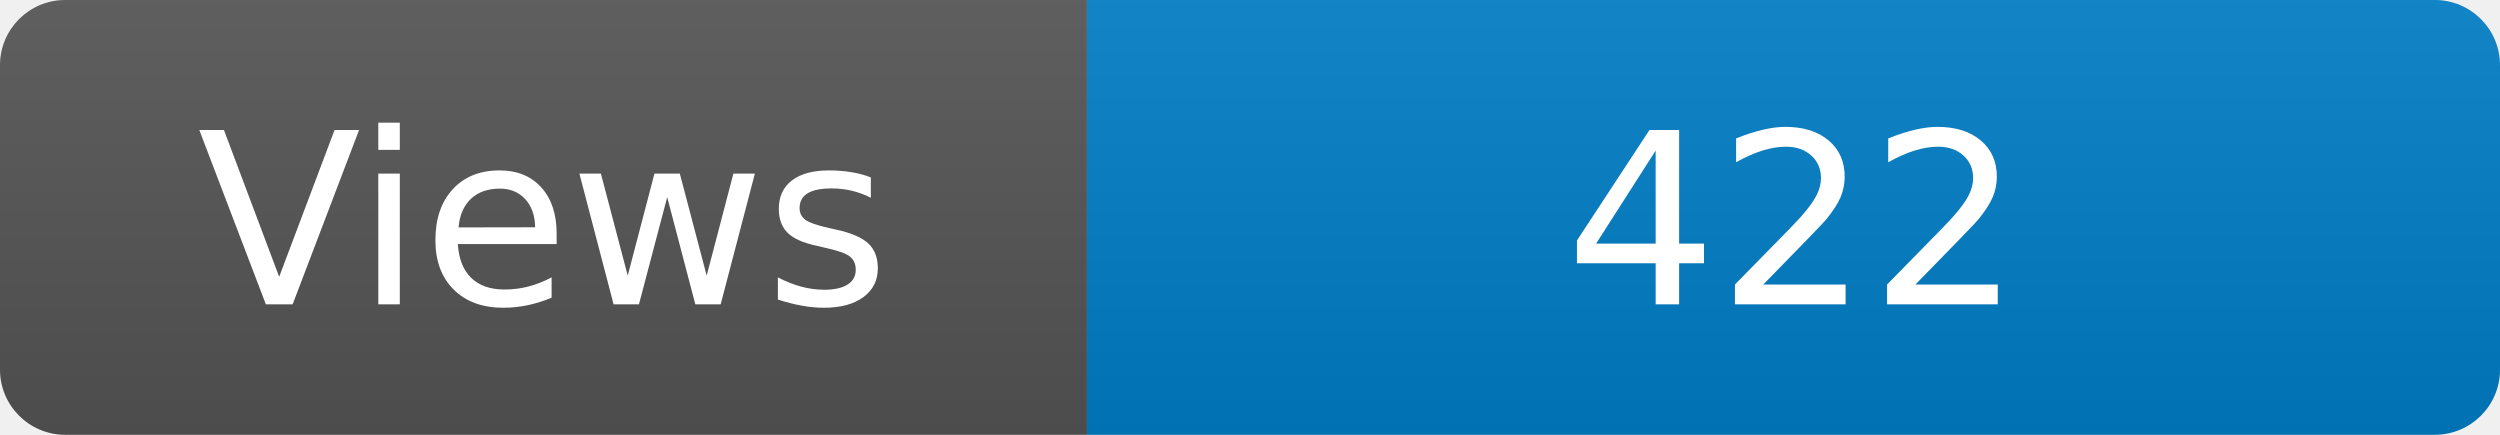
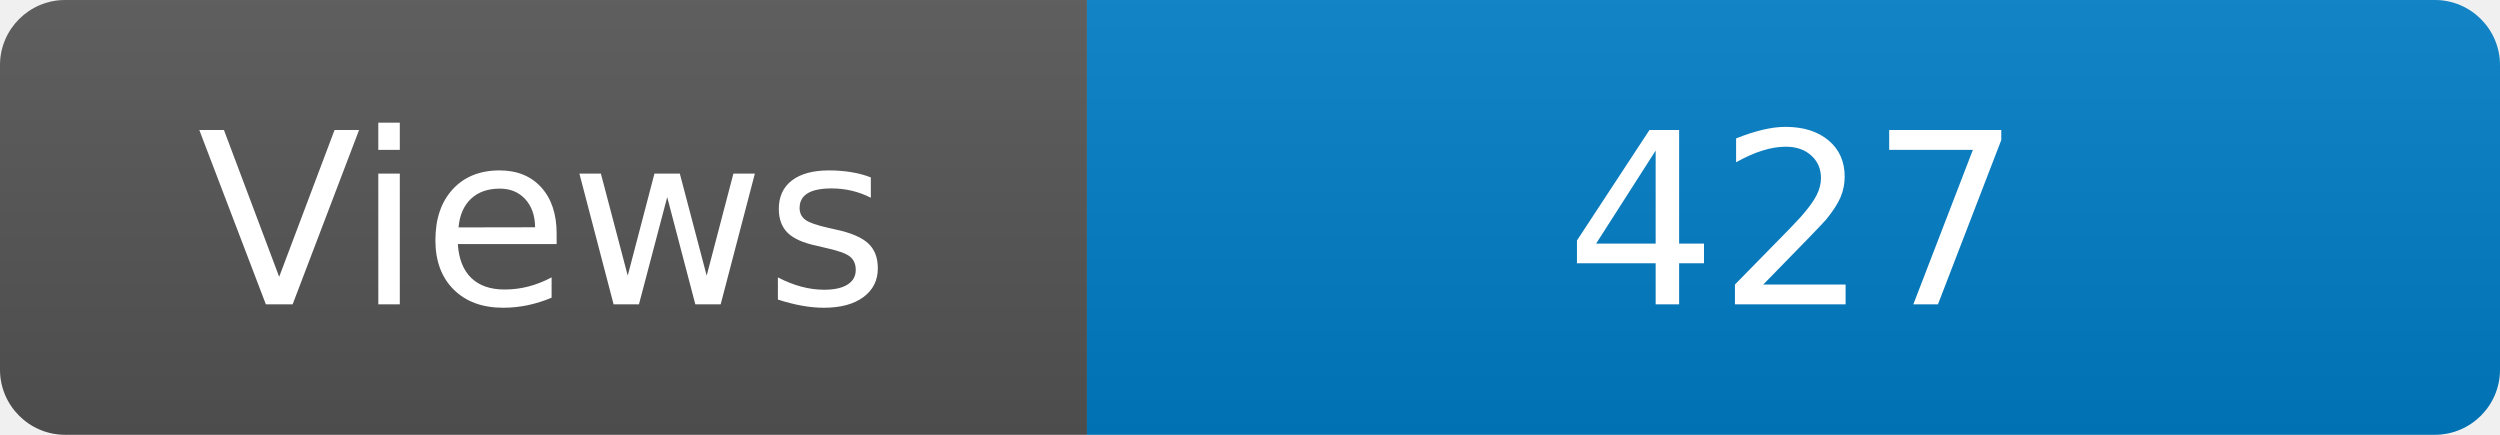
<svg xmlns="http://www.w3.org/2000/svg" width="115" height="20" role="img" aria-label="Maintained?: yes">
  <linearGradient id="s" x2="0" y2="100%">
    <stop offset="0" stop-color="#bbb" stop-opacity=".1" />
    <stop offset="1" stop-opacity=".1" />
  </linearGradient>
  <clipPath id="r">
    <rect width="115" height="20" rx="3" fill="#fff" />
  </clipPath>
  <g clip-path="url(#r)">
    <rect width="50" height="20" fill="#555" />
    <rect x="50" width="160" height="20" fill="#007ec6" />
    <rect width="115" height="20" fill="url(#s)" />
  </g>
  <g fill="#fff" text-anchor="middle" font-family="Verdana,Geneva,DejaVu Sans,sans-serif" font-size="110">
    <text x="250" y="140" transform="scale(.1)" fill="#fff">Views</text>
-     <text x="825" y="140" transform="scale(.1)" fill="#fff">422</text>
+     <text x="825" y="140" transform="scale(.1)" fill="#fff">427</text>
  </g>
</svg>
